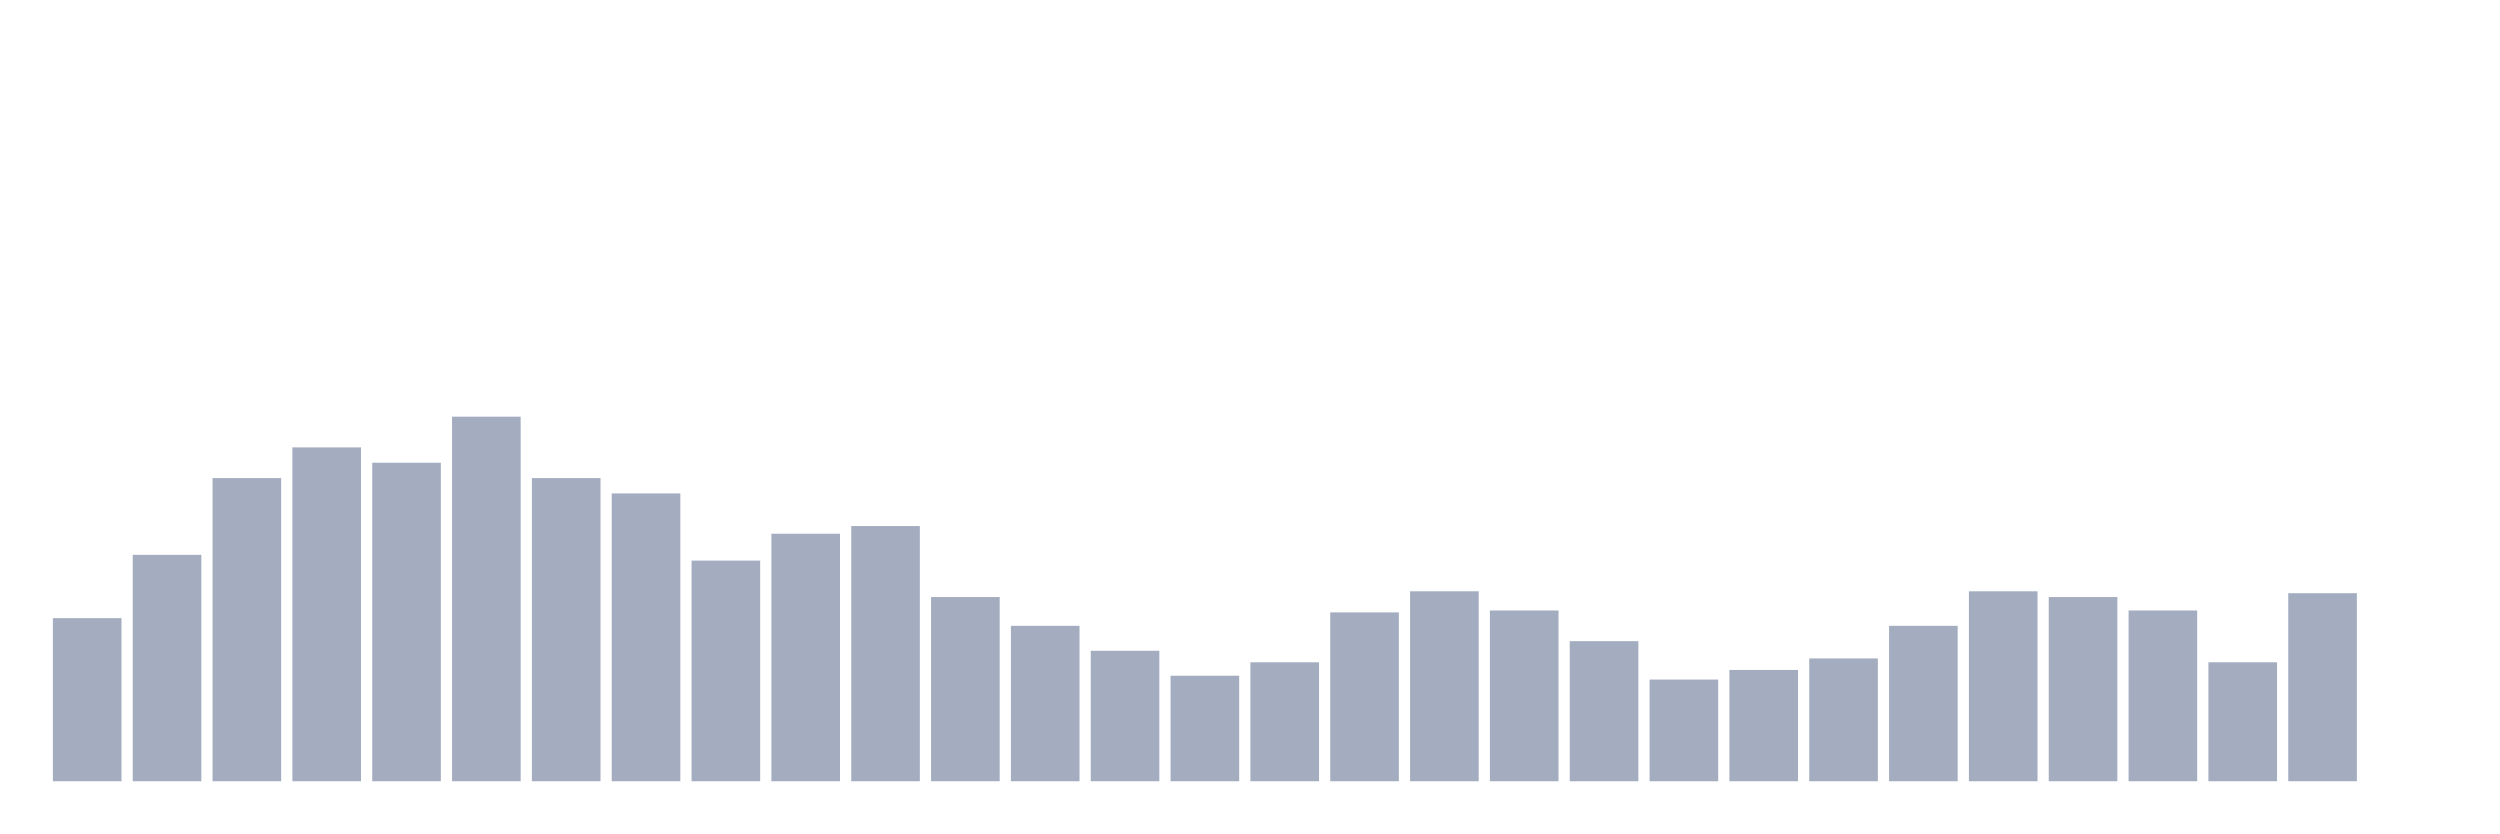
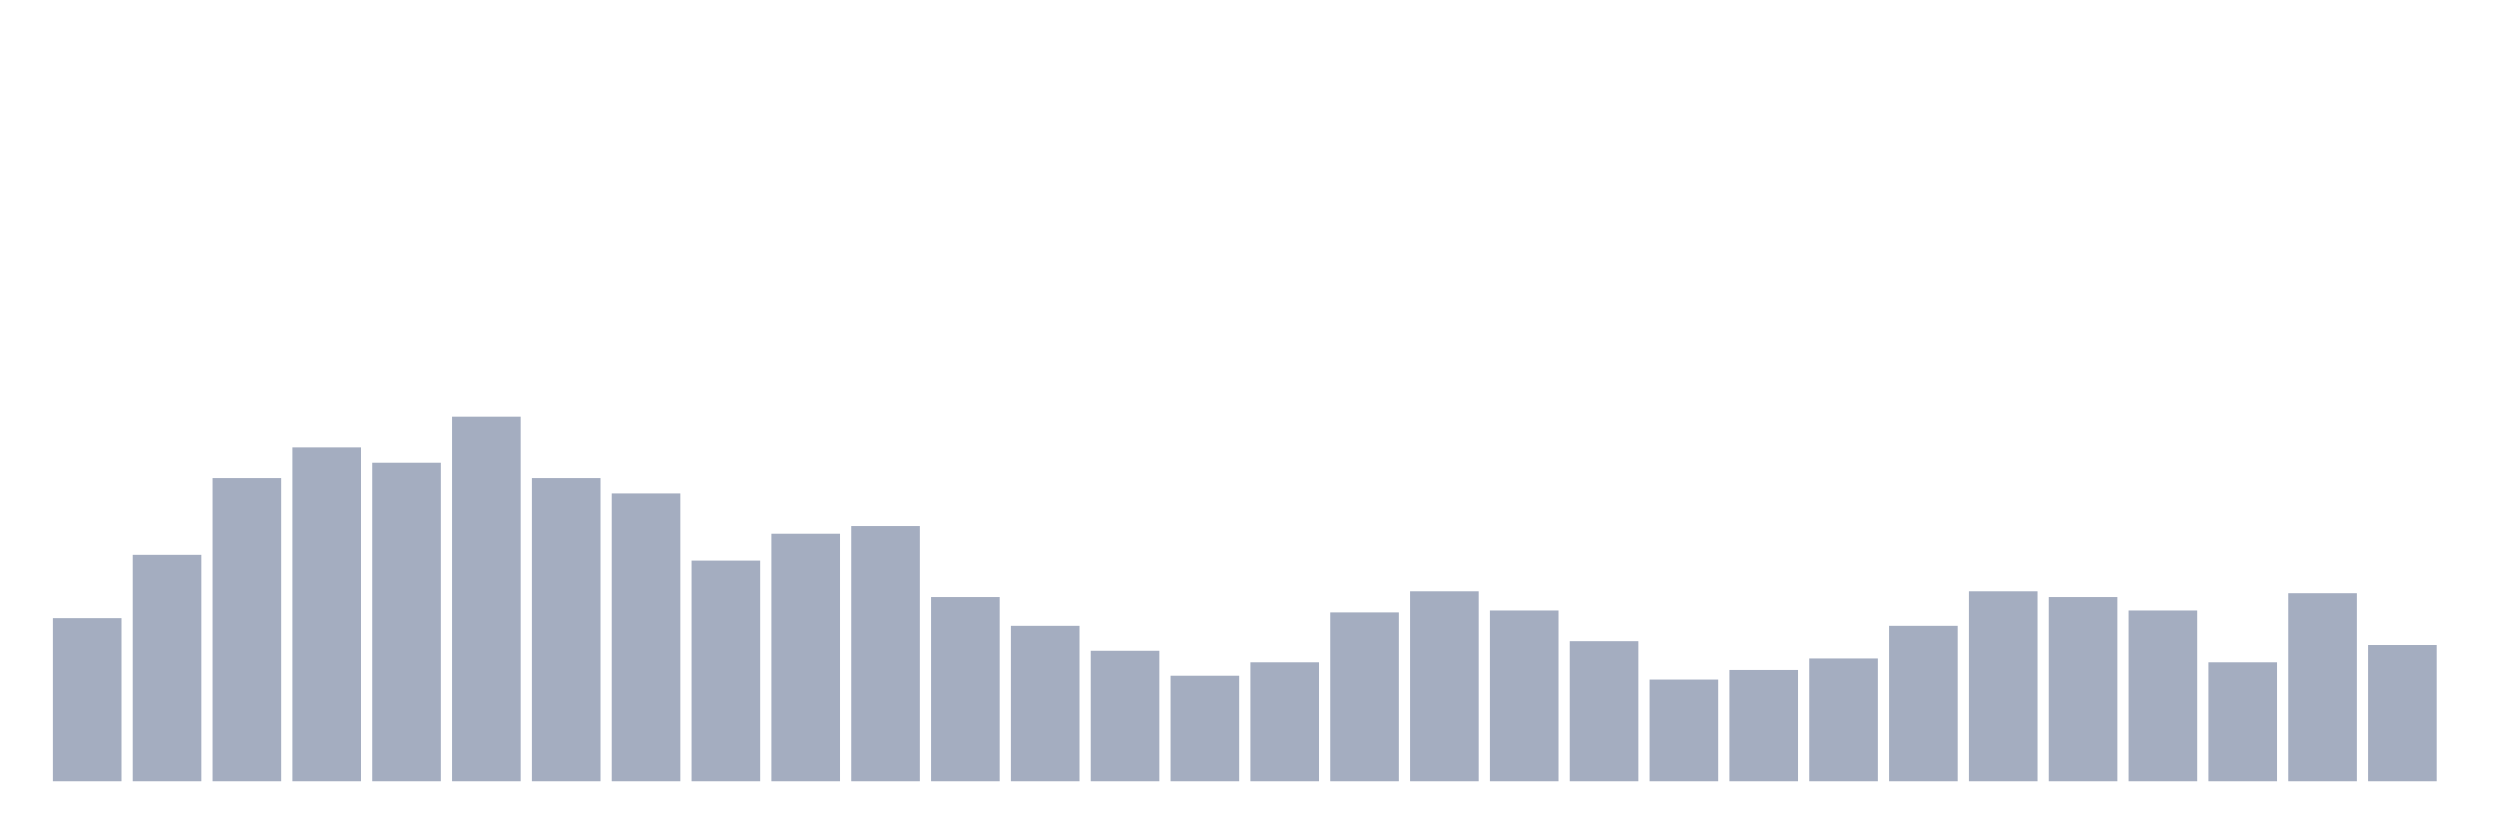
<svg xmlns="http://www.w3.org/2000/svg" viewBox="0 0 480 160">
  <g transform="translate(10,10)">
    <rect class="bar" x="0.153" width="13.175" y="108.684" height="31.316" fill="rgb(164,173,192)" />
    <rect class="bar" x="15.482" width="13.175" y="96.526" height="43.474" fill="rgb(164,173,192)" />
    <rect class="bar" x="30.81" width="13.175" y="81.789" height="58.211" fill="rgb(164,173,192)" />
    <rect class="bar" x="46.138" width="13.175" y="75.895" height="64.105" fill="rgb(164,173,192)" />
    <rect class="bar" x="61.466" width="13.175" y="78.842" height="61.158" fill="rgb(164,173,192)" />
    <rect class="bar" x="76.794" width="13.175" y="70" height="70" fill="rgb(164,173,192)" />
    <rect class="bar" x="92.123" width="13.175" y="81.789" height="58.211" fill="rgb(164,173,192)" />
    <rect class="bar" x="107.451" width="13.175" y="84.737" height="55.263" fill="rgb(164,173,192)" />
    <rect class="bar" x="122.779" width="13.175" y="97.632" height="42.368" fill="rgb(164,173,192)" />
    <rect class="bar" x="138.107" width="13.175" y="92.474" height="47.526" fill="rgb(164,173,192)" />
    <rect class="bar" x="153.436" width="13.175" y="91" height="49" fill="rgb(164,173,192)" />
    <rect class="bar" x="168.764" width="13.175" y="104.632" height="35.368" fill="rgb(164,173,192)" />
    <rect class="bar" x="184.092" width="13.175" y="110.158" height="29.842" fill="rgb(164,173,192)" />
    <rect class="bar" x="199.42" width="13.175" y="114.947" height="25.053" fill="rgb(164,173,192)" />
    <rect class="bar" x="214.748" width="13.175" y="119.737" height="20.263" fill="rgb(164,173,192)" />
    <rect class="bar" x="230.077" width="13.175" y="117.158" height="22.842" fill="rgb(164,173,192)" />
    <rect class="bar" x="245.405" width="13.175" y="107.579" height="32.421" fill="rgb(164,173,192)" />
    <rect class="bar" x="260.733" width="13.175" y="103.526" height="36.474" fill="rgb(164,173,192)" />
    <rect class="bar" x="276.061" width="13.175" y="107.211" height="32.789" fill="rgb(164,173,192)" />
    <rect class="bar" x="291.39" width="13.175" y="113.105" height="26.895" fill="rgb(164,173,192)" />
    <rect class="bar" x="306.718" width="13.175" y="120.474" height="19.526" fill="rgb(164,173,192)" />
    <rect class="bar" x="322.046" width="13.175" y="118.632" height="21.368" fill="rgb(164,173,192)" />
    <rect class="bar" x="337.374" width="13.175" y="116.421" height="23.579" fill="rgb(164,173,192)" />
    <rect class="bar" x="352.702" width="13.175" y="110.158" height="29.842" fill="rgb(164,173,192)" />
    <rect class="bar" x="368.031" width="13.175" y="103.526" height="36.474" fill="rgb(164,173,192)" />
    <rect class="bar" x="383.359" width="13.175" y="104.632" height="35.368" fill="rgb(164,173,192)" />
    <rect class="bar" x="398.687" width="13.175" y="107.211" height="32.789" fill="rgb(164,173,192)" />
    <rect class="bar" x="414.015" width="13.175" y="117.158" height="22.842" fill="rgb(164,173,192)" />
    <rect class="bar" x="429.344" width="13.175" y="103.895" height="36.105" fill="rgb(164,173,192)" />
-     <rect class="bar" x="444.672" width="13.175" y="140" height="0" fill="rgb(164,173,192)" />
+     <rect class="bar" x="444.672" width="13.175" y="113.842" height="26.158" fill="rgb(164,173,192)" />
  </g>
</svg>
